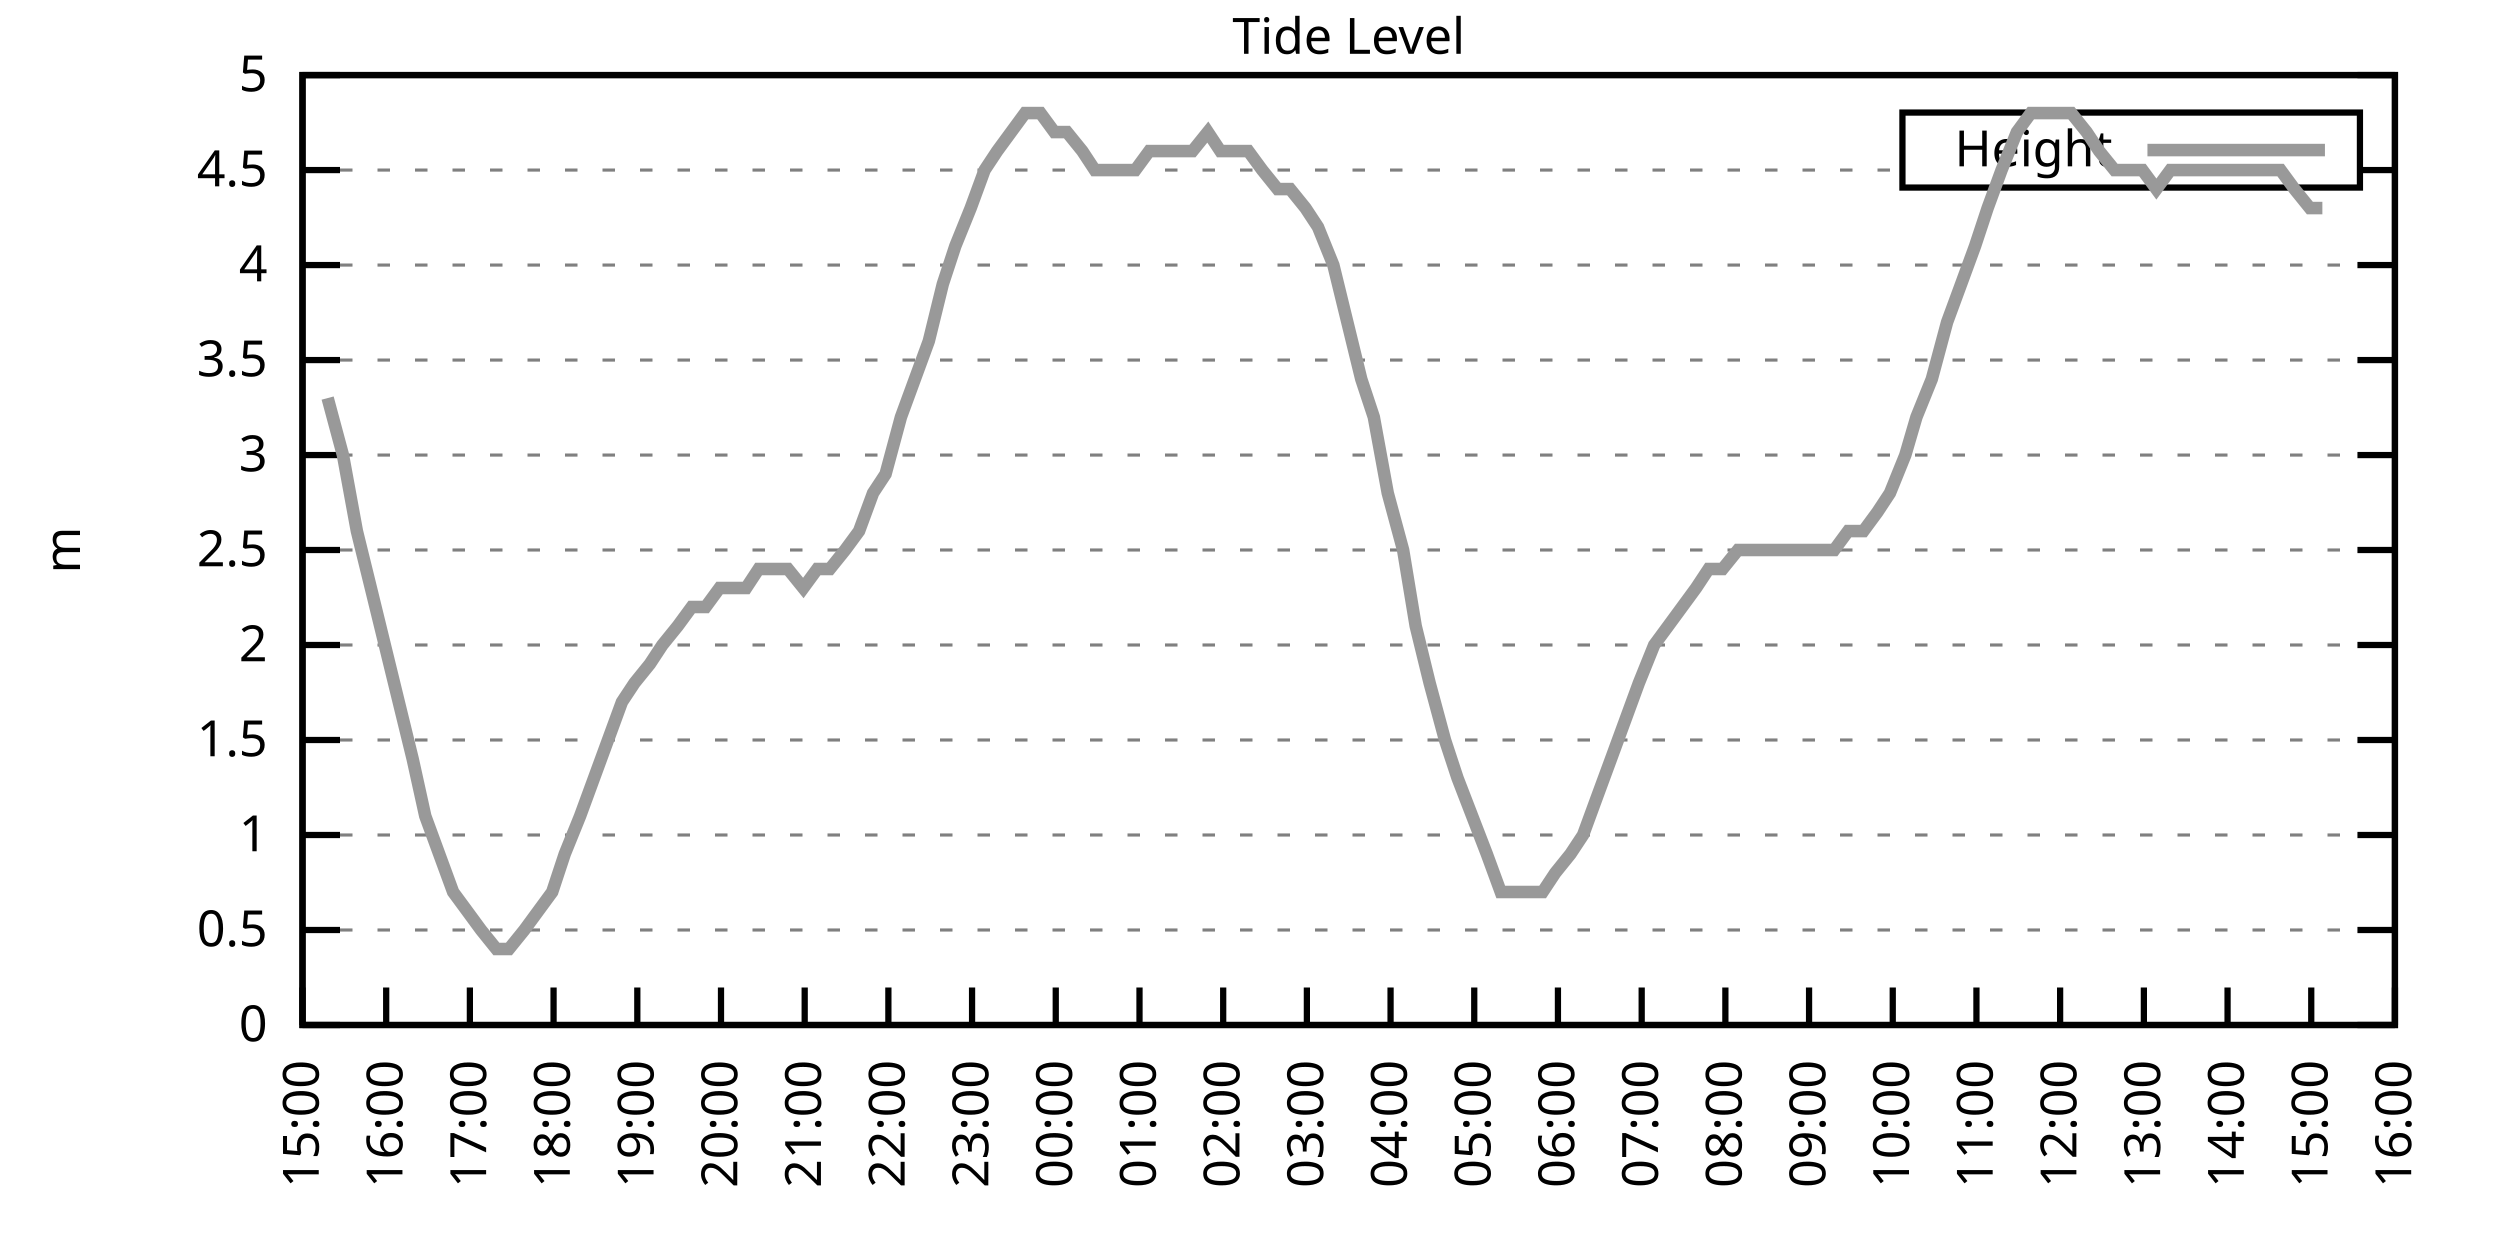
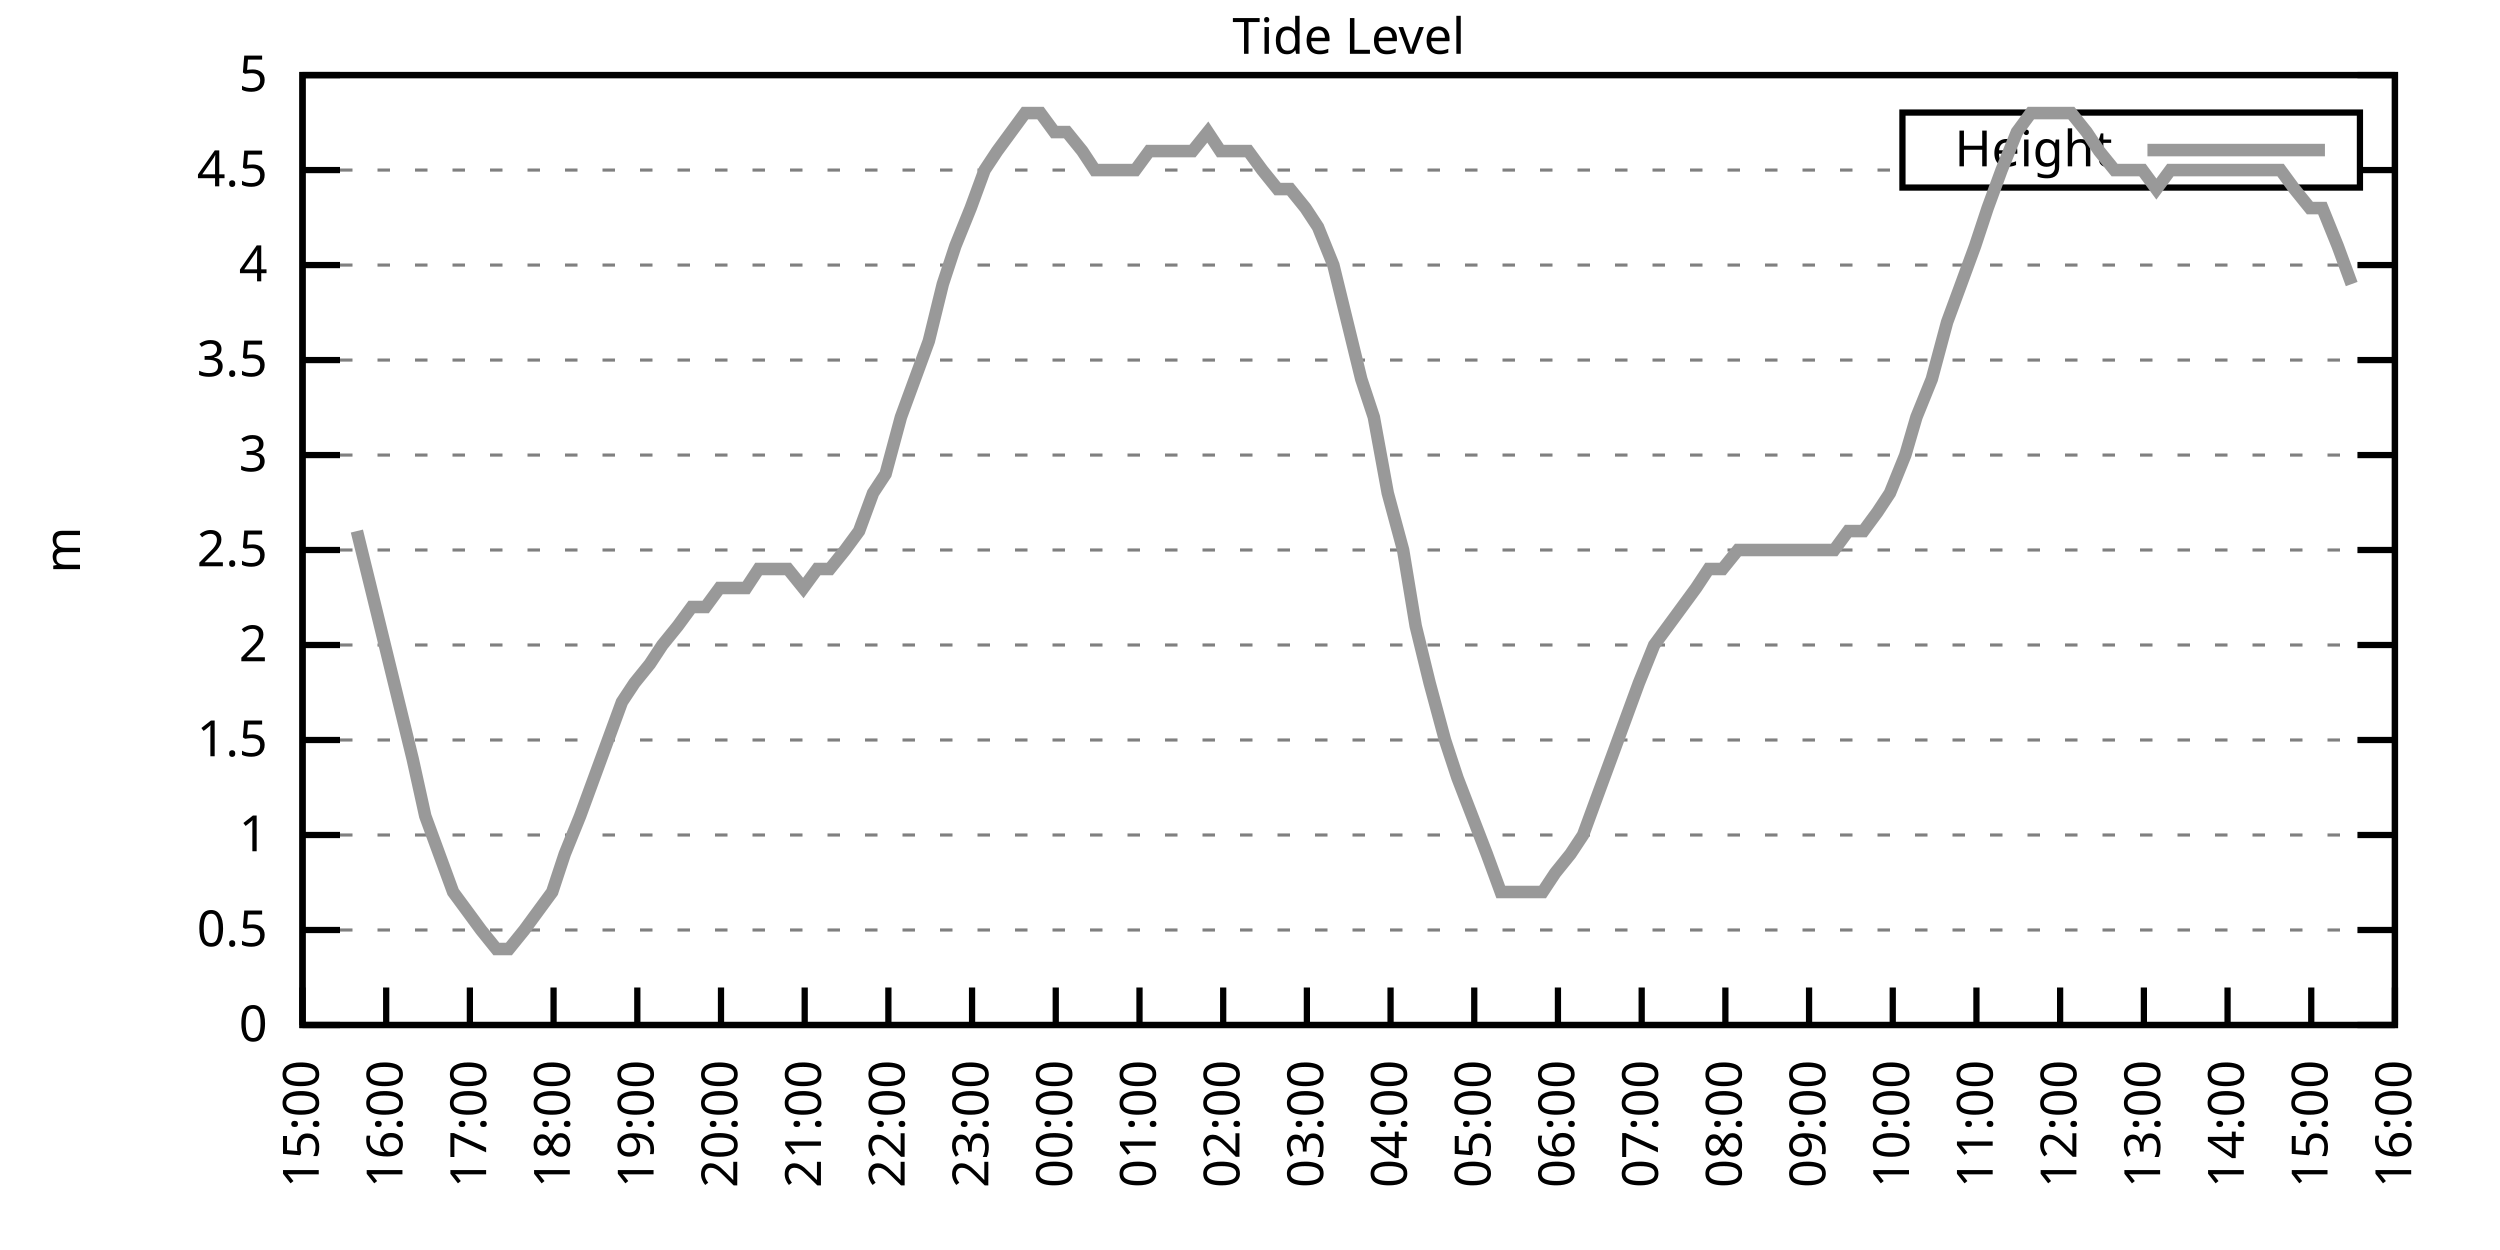
<svg xmlns="http://www.w3.org/2000/svg" xmlns:xlink="http://www.w3.org/1999/xlink" width="400" height="200" viewBox="0 0 400 200">
  <g id="gnuplot_canvas">
    <rect x="0" y="0" width="400" height="200" fill="none" />
    <defs>
      <circle id="gpDot" r="0.5" stroke-width="0.5" stroke="currentColor" />
      <path id="gpPt0" stroke-width="0.333" stroke="currentColor" d="M-1,0 h2 M0,-1 v2" />
      <path id="gpPt1" stroke-width="0.333" stroke="currentColor" d="M-1,-1 L1,1 M1,-1 L-1,1" />
      <path id="gpPt2" stroke-width="0.333" stroke="currentColor" d="M-1,0 L1,0 M0,-1 L0,1 M-1,-1 L1,1 M-1,1 L1,-1" />
      <rect id="gpPt3" stroke-width="0.333" stroke="currentColor" x="-1" y="-1" width="2" height="2" />
      <rect id="gpPt4" stroke-width="0.333" stroke="currentColor" fill="currentColor" x="-1" y="-1" width="2" height="2" />
      <circle id="gpPt5" stroke-width="0.333" stroke="currentColor" cx="0" cy="0" r="1" />
      <use xlink:href="#gpPt5" id="gpPt6" fill="currentColor" stroke="none" />
      <path id="gpPt7" stroke-width="0.333" stroke="currentColor" d="M0,-1.33 L-1.33,0.67 L1.33,0.67 z" />
      <use xlink:href="#gpPt7" id="gpPt8" fill="currentColor" stroke="none" />
      <use xlink:href="#gpPt7" id="gpPt9" stroke="currentColor" transform="rotate(180)" />
      <use xlink:href="#gpPt9" id="gpPt10" fill="currentColor" stroke="none" />
      <use xlink:href="#gpPt3" id="gpPt11" stroke="currentColor" transform="rotate(45)" />
      <use xlink:href="#gpPt11" id="gpPt12" fill="currentColor" stroke="none" />
      <path id="gpPt13" stroke-width="0.333" stroke="currentColor" d="M0,1.330 L1.265,0.411 L0.782,-1.067 L-0.782,-1.076 L-1.265,0.411 z" />
      <use xlink:href="#gpPt13" id="gpPt14" fill="currentColor" stroke="none" />
      <filter id="textbox" filterUnits="objectBoundingBox" x="0" y="0" height="1" width="1">
        <feFlood flood-color="white" flood-opacity="1" result="bgnd" />
        <feComposite in="SourceGraphic" in2="bgnd" operator="atop" />
      </filter>
      <filter id="greybox" filterUnits="objectBoundingBox" x="0" y="0" height="1" width="1">
        <feFlood flood-color="lightgrey" flood-opacity="1" result="grey" />
        <feComposite in="SourceGraphic" in2="grey" operator="atop" />
      </filter>
    </defs>
    <g fill="none" color="white" stroke="currentColor" stroke-width="1.00" stroke-linecap="butt" stroke-linejoin="miter">
</g>
    <g fill="none" color="black" stroke="currentColor" stroke-width="1.00" stroke-linecap="butt" stroke-linejoin="miter">
      <g stroke="none" shape-rendering="crispEdges">
        <polygon fill="rgb(255, 255, 255)" points="48.40,164.00 383.18,164.00 383.18,12.02 48.40,12.02 " />
      </g>
    </g>
    <g fill="none" color="black" stroke="currentColor" stroke-width="1.00" stroke-linecap="butt" stroke-linejoin="miter">
</g>
    <g fill="none" color="black" stroke="black" stroke-width="0.50" stroke-linecap="butt" stroke-linejoin="miter">
</g>
    <g fill="none" color="gray" stroke="currentColor" stroke-width="0.50" stroke-linecap="butt" stroke-linejoin="miter">
      <path stroke="gray" stroke-dasharray="2,4" class="gridline" d="M48.40,164.00 L383.19,164.00  " />
    </g>
    <g fill="none" color="gray" stroke="gray" stroke-width="1.00" stroke-linecap="butt" stroke-linejoin="miter">
</g>
    <g fill="none" color="black" stroke="currentColor" stroke-width="1.00" stroke-linecap="butt" stroke-linejoin="miter">
      <path stroke="black" d="M48.40,164.00 L54.40,164.00 M383.19,164.00 L377.19,164.00  " />
      <g transform="translate(42.80,166.60)" stroke="none" fill="black" font-family="Sans" font-size="8.00" text-anchor="end">
        <text>
          <tspan font-family="Sans"> 0</tspan>
        </text>
      </g>
    </g>
    <g fill="none" color="black" stroke="currentColor" stroke-width="1.00" stroke-linecap="butt" stroke-linejoin="miter">
</g>
    <g fill="none" color="black" stroke="black" stroke-width="0.50" stroke-linecap="butt" stroke-linejoin="miter">
</g>
    <g fill="none" color="gray" stroke="currentColor" stroke-width="0.50" stroke-linecap="butt" stroke-linejoin="miter">
      <path stroke="gray" stroke-dasharray="2,4" class="gridline" d="M48.40,148.80 L383.19,148.80  " />
    </g>
    <g fill="none" color="gray" stroke="gray" stroke-width="1.00" stroke-linecap="butt" stroke-linejoin="miter">
</g>
    <g fill="none" color="black" stroke="currentColor" stroke-width="1.00" stroke-linecap="butt" stroke-linejoin="miter">
      <path stroke="black" d="M48.40,148.80 L54.40,148.80 M383.19,148.80 L377.19,148.80  " />
      <g transform="translate(42.80,151.40)" stroke="none" fill="black" font-family="Sans" font-size="8.00" text-anchor="end">
        <text>
          <tspan font-family="Sans"> 0.5</tspan>
        </text>
      </g>
    </g>
    <g fill="none" color="black" stroke="currentColor" stroke-width="1.00" stroke-linecap="butt" stroke-linejoin="miter">
</g>
    <g fill="none" color="black" stroke="black" stroke-width="0.50" stroke-linecap="butt" stroke-linejoin="miter">
</g>
    <g fill="none" color="gray" stroke="currentColor" stroke-width="0.50" stroke-linecap="butt" stroke-linejoin="miter">
      <path stroke="gray" stroke-dasharray="2,4" class="gridline" d="M48.40,133.60 L383.19,133.60  " />
    </g>
    <g fill="none" color="gray" stroke="gray" stroke-width="1.00" stroke-linecap="butt" stroke-linejoin="miter">
</g>
    <g fill="none" color="black" stroke="currentColor" stroke-width="1.00" stroke-linecap="butt" stroke-linejoin="miter">
      <path stroke="black" d="M48.40,133.60 L54.40,133.60 M383.19,133.60 L377.19,133.60  " />
      <g transform="translate(42.80,136.20)" stroke="none" fill="black" font-family="Sans" font-size="8.00" text-anchor="end">
        <text>
          <tspan font-family="Sans"> 1</tspan>
        </text>
      </g>
    </g>
    <g fill="none" color="black" stroke="currentColor" stroke-width="1.00" stroke-linecap="butt" stroke-linejoin="miter">
</g>
    <g fill="none" color="black" stroke="black" stroke-width="0.50" stroke-linecap="butt" stroke-linejoin="miter">
</g>
    <g fill="none" color="gray" stroke="currentColor" stroke-width="0.50" stroke-linecap="butt" stroke-linejoin="miter">
      <path stroke="gray" stroke-dasharray="2,4" class="gridline" d="M48.40,118.40 L383.19,118.40  " />
    </g>
    <g fill="none" color="gray" stroke="gray" stroke-width="1.00" stroke-linecap="butt" stroke-linejoin="miter">
</g>
    <g fill="none" color="black" stroke="currentColor" stroke-width="1.00" stroke-linecap="butt" stroke-linejoin="miter">
      <path stroke="black" d="M48.40,118.40 L54.40,118.40 M383.19,118.40 L377.19,118.40  " />
      <g transform="translate(42.80,121.00)" stroke="none" fill="black" font-family="Sans" font-size="8.00" text-anchor="end">
        <text>
          <tspan font-family="Sans"> 1.5</tspan>
        </text>
      </g>
    </g>
    <g fill="none" color="black" stroke="currentColor" stroke-width="1.00" stroke-linecap="butt" stroke-linejoin="miter">
</g>
    <g fill="none" color="black" stroke="black" stroke-width="0.50" stroke-linecap="butt" stroke-linejoin="miter">
</g>
    <g fill="none" color="gray" stroke="currentColor" stroke-width="0.50" stroke-linecap="butt" stroke-linejoin="miter">
      <path stroke="gray" stroke-dasharray="2,4" class="gridline" d="M48.40,103.20 L383.19,103.20  " />
    </g>
    <g fill="none" color="gray" stroke="gray" stroke-width="1.00" stroke-linecap="butt" stroke-linejoin="miter">
</g>
    <g fill="none" color="black" stroke="currentColor" stroke-width="1.00" stroke-linecap="butt" stroke-linejoin="miter">
      <path stroke="black" d="M48.40,103.20 L54.40,103.20 M383.19,103.20 L377.19,103.20  " />
      <g transform="translate(42.80,105.80)" stroke="none" fill="black" font-family="Sans" font-size="8.00" text-anchor="end">
        <text>
          <tspan font-family="Sans"> 2</tspan>
        </text>
      </g>
    </g>
    <g fill="none" color="black" stroke="currentColor" stroke-width="1.00" stroke-linecap="butt" stroke-linejoin="miter">
</g>
    <g fill="none" color="black" stroke="black" stroke-width="0.50" stroke-linecap="butt" stroke-linejoin="miter">
</g>
    <g fill="none" color="gray" stroke="currentColor" stroke-width="0.50" stroke-linecap="butt" stroke-linejoin="miter">
      <path stroke="gray" stroke-dasharray="2,4" class="gridline" d="M48.40,88.00 L383.19,88.00  " />
    </g>
    <g fill="none" color="gray" stroke="gray" stroke-width="1.00" stroke-linecap="butt" stroke-linejoin="miter">
</g>
    <g fill="none" color="black" stroke="currentColor" stroke-width="1.00" stroke-linecap="butt" stroke-linejoin="miter">
      <path stroke="black" d="M48.40,88.00 L54.40,88.00 M383.19,88.00 L377.19,88.00  " />
      <g transform="translate(42.80,90.60)" stroke="none" fill="black" font-family="Sans" font-size="8.00" text-anchor="end">
        <text>
          <tspan font-family="Sans"> 2.5</tspan>
        </text>
      </g>
    </g>
    <g fill="none" color="black" stroke="currentColor" stroke-width="1.00" stroke-linecap="butt" stroke-linejoin="miter">
</g>
    <g fill="none" color="black" stroke="black" stroke-width="0.50" stroke-linecap="butt" stroke-linejoin="miter">
</g>
    <g fill="none" color="gray" stroke="currentColor" stroke-width="0.50" stroke-linecap="butt" stroke-linejoin="miter">
      <path stroke="gray" stroke-dasharray="2,4" class="gridline" d="M48.40,72.81 L383.19,72.81  " />
    </g>
    <g fill="none" color="gray" stroke="gray" stroke-width="1.00" stroke-linecap="butt" stroke-linejoin="miter">
</g>
    <g fill="none" color="black" stroke="currentColor" stroke-width="1.00" stroke-linecap="butt" stroke-linejoin="miter">
      <path stroke="black" d="M48.40,72.81 L54.40,72.81 M383.19,72.81 L377.19,72.81  " />
      <g transform="translate(42.80,75.41)" stroke="none" fill="black" font-family="Sans" font-size="8.00" text-anchor="end">
        <text>
          <tspan font-family="Sans"> 3</tspan>
        </text>
      </g>
    </g>
    <g fill="none" color="black" stroke="currentColor" stroke-width="1.00" stroke-linecap="butt" stroke-linejoin="miter">
</g>
    <g fill="none" color="black" stroke="black" stroke-width="0.50" stroke-linecap="butt" stroke-linejoin="miter">
</g>
    <g fill="none" color="gray" stroke="currentColor" stroke-width="0.50" stroke-linecap="butt" stroke-linejoin="miter">
      <path stroke="gray" stroke-dasharray="2,4" class="gridline" d="M48.40,57.61 L383.19,57.61  " />
    </g>
    <g fill="none" color="gray" stroke="gray" stroke-width="1.00" stroke-linecap="butt" stroke-linejoin="miter">
</g>
    <g fill="none" color="black" stroke="currentColor" stroke-width="1.00" stroke-linecap="butt" stroke-linejoin="miter">
      <path stroke="black" d="M48.40,57.61 L54.40,57.61 M383.19,57.61 L377.19,57.61  " />
      <g transform="translate(42.80,60.21)" stroke="none" fill="black" font-family="Sans" font-size="8.00" text-anchor="end">
        <text>
          <tspan font-family="Sans"> 3.5</tspan>
        </text>
      </g>
    </g>
    <g fill="none" color="black" stroke="currentColor" stroke-width="1.00" stroke-linecap="butt" stroke-linejoin="miter">
</g>
    <g fill="none" color="black" stroke="black" stroke-width="0.50" stroke-linecap="butt" stroke-linejoin="miter">
</g>
    <g fill="none" color="gray" stroke="currentColor" stroke-width="0.50" stroke-linecap="butt" stroke-linejoin="miter">
      <path stroke="gray" stroke-dasharray="2,4" class="gridline" d="M48.40,42.41 L383.19,42.41  " />
    </g>
    <g fill="none" color="gray" stroke="gray" stroke-width="1.00" stroke-linecap="butt" stroke-linejoin="miter">
</g>
    <g fill="none" color="black" stroke="currentColor" stroke-width="1.00" stroke-linecap="butt" stroke-linejoin="miter">
      <path stroke="black" d="M48.40,42.41 L54.40,42.41 M383.19,42.41 L377.19,42.41  " />
      <g transform="translate(42.80,45.01)" stroke="none" fill="black" font-family="Sans" font-size="8.00" text-anchor="end">
        <text>
          <tspan font-family="Sans"> 4</tspan>
        </text>
      </g>
    </g>
    <g fill="none" color="black" stroke="currentColor" stroke-width="1.00" stroke-linecap="butt" stroke-linejoin="miter">
</g>
    <g fill="none" color="black" stroke="black" stroke-width="0.50" stroke-linecap="butt" stroke-linejoin="miter">
</g>
    <g fill="none" color="gray" stroke="currentColor" stroke-width="0.50" stroke-linecap="butt" stroke-linejoin="miter">
      <path stroke="gray" stroke-dasharray="2,4" class="gridline" d="M48.40,27.21 L304.39,27.21 M377.59,27.21 L383.19,27.21  " />
    </g>
    <g fill="none" color="gray" stroke="gray" stroke-width="1.00" stroke-linecap="butt" stroke-linejoin="miter">
</g>
    <g fill="none" color="black" stroke="currentColor" stroke-width="1.00" stroke-linecap="butt" stroke-linejoin="miter">
      <path stroke="black" d="M48.40,27.21 L54.40,27.21 M383.19,27.21 L377.19,27.21  " />
      <g transform="translate(42.80,29.81)" stroke="none" fill="black" font-family="Sans" font-size="8.00" text-anchor="end">
        <text>
          <tspan font-family="Sans"> 4.5</tspan>
        </text>
      </g>
    </g>
    <g fill="none" color="black" stroke="currentColor" stroke-width="1.00" stroke-linecap="butt" stroke-linejoin="miter">
</g>
    <g fill="none" color="black" stroke="black" stroke-width="0.50" stroke-linecap="butt" stroke-linejoin="miter">
</g>
    <g fill="none" color="gray" stroke="currentColor" stroke-width="0.50" stroke-linecap="butt" stroke-linejoin="miter">
      <path stroke="gray" stroke-dasharray="2,4" class="gridline" d="M48.40,12.01 L383.19,12.01  " />
    </g>
    <g fill="none" color="gray" stroke="gray" stroke-width="1.00" stroke-linecap="butt" stroke-linejoin="miter">
</g>
    <g fill="none" color="black" stroke="currentColor" stroke-width="1.00" stroke-linecap="butt" stroke-linejoin="miter">
      <path stroke="black" d="M48.40,12.01 L54.40,12.01 M383.19,12.01 L377.19,12.01  " />
      <g transform="translate(42.80,14.61)" stroke="none" fill="black" font-family="Sans" font-size="8.00" text-anchor="end">
        <text>
          <tspan font-family="Sans"> 5</tspan>
        </text>
      </g>
    </g>
    <g fill="none" color="black" stroke="currentColor" stroke-width="1.00" stroke-linecap="butt" stroke-linejoin="miter">
      <path stroke="black" d="M48.40,164.00 L48.40,158.00  " />
      <g transform="translate(51.00,169.60) rotate(270.00)" stroke="none" fill="black" font-family="Sans" font-size="8.00" text-anchor="end">
        <text>
          <tspan font-family="Sans">15:00</tspan>
        </text>
      </g>
    </g>
    <g fill="none" color="black" stroke="currentColor" stroke-width="1.00" stroke-linecap="butt" stroke-linejoin="miter">
      <path stroke="black" d="M61.79,164.00 L61.79,158.00  " />
      <g transform="translate(64.39,169.60) rotate(270.00)" stroke="none" fill="black" font-family="Sans" font-size="8.00" text-anchor="end">
        <text>
          <tspan font-family="Sans">16:00</tspan>
        </text>
      </g>
    </g>
    <g fill="none" color="black" stroke="currentColor" stroke-width="1.00" stroke-linecap="butt" stroke-linejoin="miter">
      <path stroke="black" d="M75.18,164.00 L75.18,158.00  " />
      <g transform="translate(77.78,169.60) rotate(270.00)" stroke="none" fill="black" font-family="Sans" font-size="8.00" text-anchor="end">
        <text>
          <tspan font-family="Sans">17:00</tspan>
        </text>
      </g>
    </g>
    <g fill="none" color="black" stroke="currentColor" stroke-width="1.00" stroke-linecap="butt" stroke-linejoin="miter">
      <path stroke="black" d="M88.57,164.00 L88.57,158.00  " />
      <g transform="translate(91.17,169.60) rotate(270.00)" stroke="none" fill="black" font-family="Sans" font-size="8.00" text-anchor="end">
        <text>
          <tspan font-family="Sans">18:00</tspan>
        </text>
      </g>
    </g>
    <g fill="none" color="black" stroke="currentColor" stroke-width="1.00" stroke-linecap="butt" stroke-linejoin="miter">
      <path stroke="black" d="M101.97,164.00 L101.97,158.00  " />
      <g transform="translate(104.57,169.60) rotate(270.00)" stroke="none" fill="black" font-family="Sans" font-size="8.00" text-anchor="end">
        <text>
          <tspan font-family="Sans">19:00</tspan>
        </text>
      </g>
    </g>
    <g fill="none" color="black" stroke="currentColor" stroke-width="1.00" stroke-linecap="butt" stroke-linejoin="miter">
      <path stroke="black" d="M115.36,164.00 L115.36,158.00  " />
      <g transform="translate(117.96,169.60) rotate(270.00)" stroke="none" fill="black" font-family="Sans" font-size="8.00" text-anchor="end">
        <text>
          <tspan font-family="Sans">20:00</tspan>
        </text>
      </g>
    </g>
    <g fill="none" color="black" stroke="currentColor" stroke-width="1.00" stroke-linecap="butt" stroke-linejoin="miter">
      <path stroke="black" d="M128.75,164.00 L128.75,158.00  " />
      <g transform="translate(131.35,169.60) rotate(270.00)" stroke="none" fill="black" font-family="Sans" font-size="8.00" text-anchor="end">
        <text>
          <tspan font-family="Sans">21:00</tspan>
        </text>
      </g>
    </g>
    <g fill="none" color="black" stroke="currentColor" stroke-width="1.00" stroke-linecap="butt" stroke-linejoin="miter">
      <path stroke="black" d="M142.14,164.00 L142.14,158.00  " />
      <g transform="translate(144.74,169.60) rotate(270.00)" stroke="none" fill="black" font-family="Sans" font-size="8.00" text-anchor="end">
        <text>
          <tspan font-family="Sans">22:00</tspan>
        </text>
      </g>
    </g>
    <g fill="none" color="black" stroke="currentColor" stroke-width="1.00" stroke-linecap="butt" stroke-linejoin="miter">
      <path stroke="black" d="M155.53,164.00 L155.53,158.00  " />
      <g transform="translate(158.13,169.60) rotate(270.00)" stroke="none" fill="black" font-family="Sans" font-size="8.00" text-anchor="end">
        <text>
          <tspan font-family="Sans">23:00</tspan>
        </text>
      </g>
    </g>
    <g fill="none" color="black" stroke="currentColor" stroke-width="1.00" stroke-linecap="butt" stroke-linejoin="miter">
      <path stroke="black" d="M168.92,164.00 L168.92,158.00  " />
      <g transform="translate(171.52,169.60) rotate(270.00)" stroke="none" fill="black" font-family="Sans" font-size="8.00" text-anchor="end">
        <text>
          <tspan font-family="Sans">00:00</tspan>
        </text>
      </g>
    </g>
    <g fill="none" color="black" stroke="currentColor" stroke-width="1.00" stroke-linecap="butt" stroke-linejoin="miter">
      <path stroke="black" d="M182.32,164.00 L182.32,158.00  " />
      <g transform="translate(184.92,169.60) rotate(270.00)" stroke="none" fill="black" font-family="Sans" font-size="8.00" text-anchor="end">
        <text>
          <tspan font-family="Sans">01:00</tspan>
        </text>
      </g>
    </g>
    <g fill="none" color="black" stroke="currentColor" stroke-width="1.00" stroke-linecap="butt" stroke-linejoin="miter">
      <path stroke="black" d="M195.71,164.00 L195.71,158.00  " />
      <g transform="translate(198.31,169.60) rotate(270.00)" stroke="none" fill="black" font-family="Sans" font-size="8.00" text-anchor="end">
        <text>
          <tspan font-family="Sans">02:00</tspan>
        </text>
      </g>
    </g>
    <g fill="none" color="black" stroke="currentColor" stroke-width="1.00" stroke-linecap="butt" stroke-linejoin="miter">
      <path stroke="black" d="M209.10,164.00 L209.10,158.00  " />
      <g transform="translate(211.70,169.60) rotate(270.00)" stroke="none" fill="black" font-family="Sans" font-size="8.00" text-anchor="end">
        <text>
          <tspan font-family="Sans">03:00</tspan>
        </text>
      </g>
    </g>
    <g fill="none" color="black" stroke="currentColor" stroke-width="1.00" stroke-linecap="butt" stroke-linejoin="miter">
      <path stroke="black" d="M222.49,164.00 L222.49,158.00  " />
      <g transform="translate(225.09,169.60) rotate(270.00)" stroke="none" fill="black" font-family="Sans" font-size="8.00" text-anchor="end">
        <text>
          <tspan font-family="Sans">04:00</tspan>
        </text>
      </g>
    </g>
    <g fill="none" color="black" stroke="currentColor" stroke-width="1.00" stroke-linecap="butt" stroke-linejoin="miter">
      <path stroke="black" d="M235.88,164.00 L235.88,158.00  " />
      <g transform="translate(238.48,169.60) rotate(270.00)" stroke="none" fill="black" font-family="Sans" font-size="8.00" text-anchor="end">
        <text>
          <tspan font-family="Sans">05:00</tspan>
        </text>
      </g>
    </g>
    <g fill="none" color="black" stroke="currentColor" stroke-width="1.00" stroke-linecap="butt" stroke-linejoin="miter">
      <path stroke="black" d="M249.27,164.00 L249.27,158.00  " />
      <g transform="translate(251.87,169.60) rotate(270.00)" stroke="none" fill="black" font-family="Sans" font-size="8.00" text-anchor="end">
        <text>
          <tspan font-family="Sans">06:00</tspan>
        </text>
      </g>
    </g>
    <g fill="none" color="black" stroke="currentColor" stroke-width="1.00" stroke-linecap="butt" stroke-linejoin="miter">
      <path stroke="black" d="M262.67,164.00 L262.67,158.00  " />
      <g transform="translate(265.27,169.60) rotate(270.00)" stroke="none" fill="black" font-family="Sans" font-size="8.00" text-anchor="end">
        <text>
          <tspan font-family="Sans">07:00</tspan>
        </text>
      </g>
    </g>
    <g fill="none" color="black" stroke="currentColor" stroke-width="1.00" stroke-linecap="butt" stroke-linejoin="miter">
      <path stroke="black" d="M276.06,164.00 L276.06,158.00  " />
      <g transform="translate(278.66,169.60) rotate(270.00)" stroke="none" fill="black" font-family="Sans" font-size="8.00" text-anchor="end">
        <text>
          <tspan font-family="Sans">08:00</tspan>
        </text>
      </g>
    </g>
    <g fill="none" color="black" stroke="currentColor" stroke-width="1.00" stroke-linecap="butt" stroke-linejoin="miter">
      <path stroke="black" d="M289.45,164.00 L289.45,158.00  " />
      <g transform="translate(292.05,169.60) rotate(270.00)" stroke="none" fill="black" font-family="Sans" font-size="8.00" text-anchor="end">
        <text>
          <tspan font-family="Sans">09:00</tspan>
        </text>
      </g>
    </g>
    <g fill="none" color="black" stroke="currentColor" stroke-width="1.00" stroke-linecap="butt" stroke-linejoin="miter">
      <path stroke="black" d="M302.84,164.00 L302.84,158.00  " />
      <g transform="translate(305.44,169.60) rotate(270.00)" stroke="none" fill="black" font-family="Sans" font-size="8.00" text-anchor="end">
        <text>
          <tspan font-family="Sans">10:00</tspan>
        </text>
      </g>
    </g>
    <g fill="none" color="black" stroke="currentColor" stroke-width="1.00" stroke-linecap="butt" stroke-linejoin="miter">
      <path stroke="black" d="M316.23,164.00 L316.23,158.00  " />
      <g transform="translate(318.83,169.60) rotate(270.00)" stroke="none" fill="black" font-family="Sans" font-size="8.00" text-anchor="end">
        <text>
          <tspan font-family="Sans">11:00</tspan>
        </text>
      </g>
    </g>
    <g fill="none" color="black" stroke="currentColor" stroke-width="1.00" stroke-linecap="butt" stroke-linejoin="miter">
      <path stroke="black" d="M329.62,164.00 L329.62,158.00  " />
      <g transform="translate(332.22,169.60) rotate(270.00)" stroke="none" fill="black" font-family="Sans" font-size="8.00" text-anchor="end">
        <text>
          <tspan font-family="Sans">12:00</tspan>
        </text>
      </g>
    </g>
    <g fill="none" color="black" stroke="currentColor" stroke-width="1.00" stroke-linecap="butt" stroke-linejoin="miter">
      <path stroke="black" d="M343.02,164.00 L343.02,158.00  " />
      <g transform="translate(345.62,169.60) rotate(270.00)" stroke="none" fill="black" font-family="Sans" font-size="8.00" text-anchor="end">
        <text>
          <tspan font-family="Sans">13:00</tspan>
        </text>
      </g>
    </g>
    <g fill="none" color="black" stroke="currentColor" stroke-width="1.00" stroke-linecap="butt" stroke-linejoin="miter">
      <path stroke="black" d="M356.41,164.00 L356.41,158.00  " />
      <g transform="translate(359.01,169.60) rotate(270.00)" stroke="none" fill="black" font-family="Sans" font-size="8.00" text-anchor="end">
        <text>
          <tspan font-family="Sans">14:00</tspan>
        </text>
      </g>
    </g>
    <g fill="none" color="black" stroke="currentColor" stroke-width="1.00" stroke-linecap="butt" stroke-linejoin="miter">
      <path stroke="black" d="M369.80,164.00 L369.80,158.00  " />
      <g transform="translate(372.40,169.60) rotate(270.00)" stroke="none" fill="black" font-family="Sans" font-size="8.00" text-anchor="end">
        <text>
          <tspan font-family="Sans">15:00</tspan>
        </text>
      </g>
    </g>
    <g fill="none" color="black" stroke="currentColor" stroke-width="1.00" stroke-linecap="butt" stroke-linejoin="miter">
      <path stroke="black" d="M383.19,164.00 L383.19,158.00  " />
      <g transform="translate(385.79,169.60) rotate(270.00)" stroke="none" fill="black" font-family="Sans" font-size="8.00" text-anchor="end">
        <text>
          <tspan font-family="Sans">16:00</tspan>
        </text>
      </g>
    </g>
    <g fill="none" color="black" stroke="currentColor" stroke-width="1.00" stroke-linecap="butt" stroke-linejoin="miter">
</g>
    <g fill="none" color="black" stroke="currentColor" stroke-width="1.00" stroke-linecap="butt" stroke-linejoin="miter">
      <path stroke="black" d="M48.40,12.01 L48.40,164.00 L383.19,164.00 L383.19,12.01 L48.40,12.01 Z  " />
    </g>
    <g fill="none" color="black" stroke="currentColor" stroke-width="1.00" stroke-linecap="butt" stroke-linejoin="miter">
</g>
    <g fill="none" color="black" stroke="currentColor" stroke-width="1.00" stroke-linecap="butt" stroke-linejoin="miter">
      <path stroke="black" d="M304.39,30.01 L304.39,18.01 L377.59,18.01 L377.59,30.01 L304.39,30.01 Z  " />
    </g>
    <g id="Tide_level_plot_1">
      <g fill="none" color="white" stroke="black" stroke-width="2.00" stroke-linecap="butt" stroke-linejoin="miter">
</g>
      <g fill="none" color="black" stroke="currentColor" stroke-width="2.00" stroke-linecap="butt" stroke-linejoin="miter">
        <g transform="translate(337.99,26.61)" stroke="none" fill="black" font-family="Sans" font-size="8.00" text-anchor="end">
          <text>
            <tspan font-family="Sans">Height</tspan>
          </text>
        </g>
      </g>
      <g fill="none" color="black" stroke="currentColor" stroke-width="2.00" stroke-linecap="butt" stroke-linejoin="miter">
-         <path stroke="rgb(153, 153, 153)" d="M343.59,24.01 L371.99,24.01 M52.42,63.69 L54.87,72.81 L57.10,84.97 L59.34,94.08 L61.57,103.20 L63.80,112.32   L66.03,121.44 L68.04,130.56 L70.27,136.64 L72.50,142.72 L74.74,145.76 L76.97,148.80 L79.42,151.84 L81.43,151.84   L83.89,148.80 L86.12,145.76 L88.35,142.72 L90.36,136.64 L92.82,130.56 L95.05,124.48 L97.28,118.40 L99.51,112.32   L101.52,109.28 L103.98,106.24 L105.98,103.20 L108.44,100.16 L110.67,97.12 L112.90,97.12 L115.13,94.08 L117.14,94.08   L119.38,94.08 L121.38,91.04 L123.84,91.04 L126.07,91.04 L128.53,94.08 L130.76,91.04 L132.77,91.04 L135.22,88.00   L137.45,84.97 L139.69,78.89 L141.69,75.85 L144.15,66.73 L146.38,60.65 L148.61,54.57 L150.85,45.45 L152.85,39.37   L155.31,33.29 L157.54,27.21 L159.55,24.17 L161.78,21.13 L164.01,18.09 L166.47,18.09 L168.70,21.13 L170.71,21.13   L173.17,24.17 L175.17,27.21 L177.41,27.21 L179.86,27.21 L181.65,27.21 L183.88,24.17 L186.56,24.17 L188.79,24.17   L190.80,24.17 L193.25,21.13 L195.26,24.17 L197.72,24.17 L199.73,24.17 L201.96,27.21 L204.41,30.25 L206.42,30.25   L208.88,33.29 L210.88,36.33 L213.34,42.41 L215.57,51.53 L217.80,60.65 L219.81,66.73 L222.04,78.89 L224.50,88.00   L226.51,100.16 L228.74,109.28 L231.20,118.40 L233.20,124.48 L237.89,136.64 L240.12,142.72 L242.36,142.72 L244.59,142.72   L246.82,142.72 L248.83,139.68 L251.28,136.64 L253.29,133.60 L255.52,127.52 L257.76,121.44 L259.99,115.36 L262.22,109.28   L264.67,103.20 L266.91,100.16 L269.14,97.12 L271.37,94.08 L273.38,91.04 L275.61,91.04 L278.07,88.00 L280.30,88.00   L282.53,88.00 L284.76,88.00 L286.77,88.00 L289.00,88.00 L291.23,88.00 L293.47,88.00 L295.70,84.97 L298.15,84.97   L300.39,81.93 L302.39,78.89 L304.85,72.81 L306.63,66.73 L309.09,60.65 L311.54,51.53 L313.78,45.45 L316.01,39.37   L318.02,33.29 L320.25,27.21 L322.70,21.13 L324.94,18.09 L327.17,18.09 L329.18,18.09 L331.41,18.09 L333.86,21.13   L335.87,24.17 L338.33,27.21 L340.56,27.21 L342.79,27.21 L345.02,30.25 L347.26,27.21 L349.49,27.21 L351.50,27.21   L353.95,27.21 L355.96,27.21 L358.42,27.21 L360.42,27.21 L362.66,27.21 L364.89,27.21 L367.12,30.25 L369.58,33.29   L371.58,33.29  " />
+         <path stroke="rgb(153, 153, 153)" d="M343.59,24.01 L371.99,24.01 M57.10,84.97 L59.34,94.08 L61.57,103.20 L63.80,112.32 L66.03,121.44 L68.04,130.56   L70.27,136.64 L72.50,142.72 L74.74,145.76 L76.97,148.80 L79.42,151.84 L81.43,151.84 L83.89,148.80 L86.12,145.76   L88.35,142.72 L90.36,136.64 L92.82,130.56 L95.05,124.48 L97.28,118.40 L99.51,112.32 L101.52,109.28 L103.98,106.24   L105.98,103.20 L108.44,100.16 L110.67,97.12 L112.90,97.12 L115.13,94.08 L117.14,94.08 L119.38,94.08 L121.38,91.04   L123.84,91.04 L126.07,91.04 L128.53,94.08 L130.76,91.04 L132.77,91.04 L135.22,88.00 L137.45,84.97 L139.69,78.89   L141.69,75.85 L144.15,66.73 L146.38,60.65 L148.61,54.57 L150.85,45.45 L152.85,39.37 L155.31,33.29 L157.54,27.21   L159.55,24.17 L161.78,21.13 L164.01,18.09 L166.47,18.09 L168.70,21.13 L170.71,21.13 L173.17,24.17 L175.17,27.21   L177.41,27.21 L179.86,27.21 L181.65,27.21 L183.88,24.17 L186.56,24.17 L188.79,24.17 L190.80,24.17 L193.25,21.13   L195.26,24.17 L197.72,24.17 L199.73,24.17 L201.96,27.21 L204.41,30.25 L206.42,30.25 L208.88,33.29 L210.88,36.33   L213.34,42.41 L215.57,51.53 L217.80,60.65 L219.81,66.73 L222.04,78.89 L224.50,88.00 L226.51,100.16 L228.74,109.28   L231.20,118.40 L233.20,124.48 L237.89,136.64 L240.12,142.72 L242.36,142.72 L244.59,142.72 L246.82,142.72 L248.83,139.68   L251.28,136.64 L253.29,133.60 L255.52,127.52 L257.76,121.44 L259.99,115.36 L262.22,109.28 L264.67,103.20 L266.91,100.16   L269.14,97.12 L271.37,94.08 L273.38,91.04 L275.61,91.04 L278.07,88.00 L280.30,88.00 L282.53,88.00 L284.76,88.00   L286.77,88.00 L289.00,88.00 L291.23,88.00 L293.47,88.00 L295.70,84.97 L298.15,84.97 L300.39,81.93 L302.39,78.89   L304.85,72.81 L306.63,66.73 L309.09,60.65 L311.54,51.53 L313.78,45.45 L316.01,39.37 L318.02,33.29 L320.25,27.21   L322.70,21.13 L324.94,18.09 L327.17,18.09 L329.18,18.09 L331.41,18.09 L333.86,21.13 L335.87,24.17 L338.33,27.21   L340.56,27.21 L342.79,27.21 L345.02,30.25 L347.26,27.21 L349.49,27.21 L351.50,27.21 L353.95,27.21 L355.96,27.21   L358.42,27.21 L360.42,27.21 L362.66,27.21 L364.89,27.21 L367.12,30.25 L369.58,33.29 L371.58,33.29 L374.04,39.37   L376.27,45.45  " />
      </g>
    </g>
    <g fill="none" color="black" stroke="currentColor" stroke-width="2.00" stroke-linecap="butt" stroke-linejoin="miter">
</g>
    <g fill="none" color="black" stroke="black" stroke-width="1.00" stroke-linecap="butt" stroke-linejoin="miter">
</g>
    <g fill="none" color="black" stroke="currentColor" stroke-width="1.00" stroke-linecap="butt" stroke-linejoin="miter">
      <path stroke="black" d="M48.40,12.01 L48.40,164.00 L383.19,164.00 L383.19,12.01 L48.40,12.01 Z  " />
      <g transform="translate(12.80,88.01) rotate(270.00)" stroke="none" fill="black" font-family="Sans" font-size="8.00" text-anchor="middle">
        <text>
          <tspan font-family="Sans">m</tspan>
        </text>
      </g>
    </g>
    <g fill="none" color="black" stroke="currentColor" stroke-width="1.00" stroke-linecap="butt" stroke-linejoin="miter">
</g>
    <g fill="none" color="black" stroke="currentColor" stroke-width="1.00" stroke-linecap="butt" stroke-linejoin="miter">
      <g transform="translate(215.79,8.61)" stroke="none" fill="black" font-family="Sans" font-size="8.00" text-anchor="middle">
        <text>
          <tspan font-family="Sans">Tide Level</tspan>
        </text>
      </g>
    </g>
    <g fill="none" color="black" stroke="currentColor" stroke-width="1.00" stroke-linecap="butt" stroke-linejoin="miter">
</g>
  </g>
</svg>
